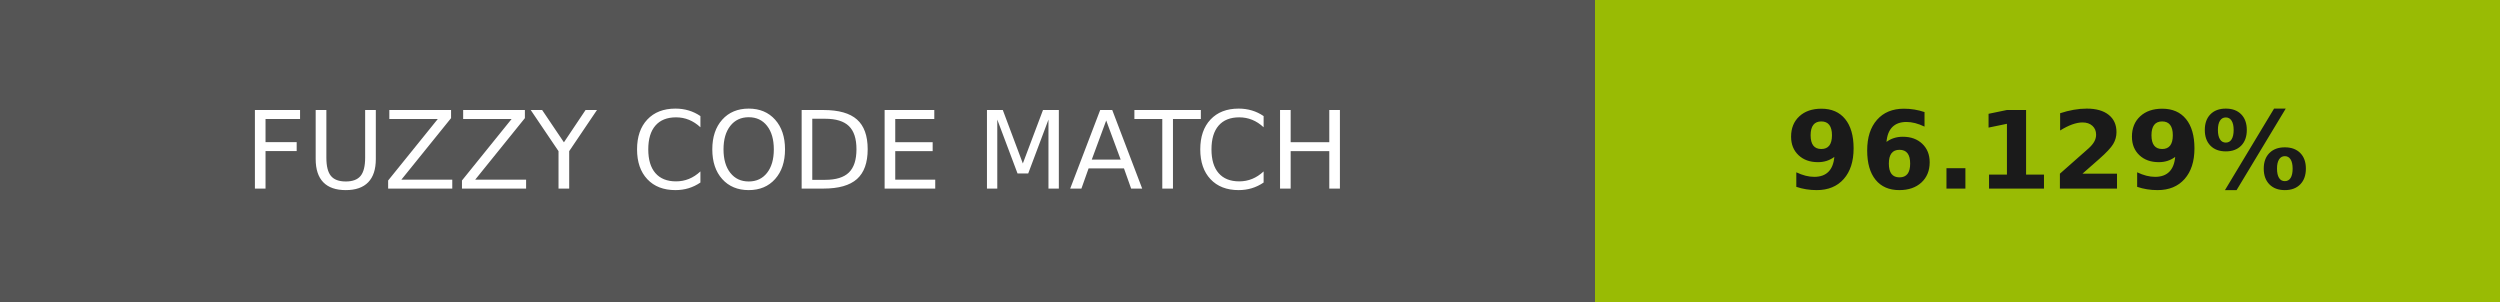
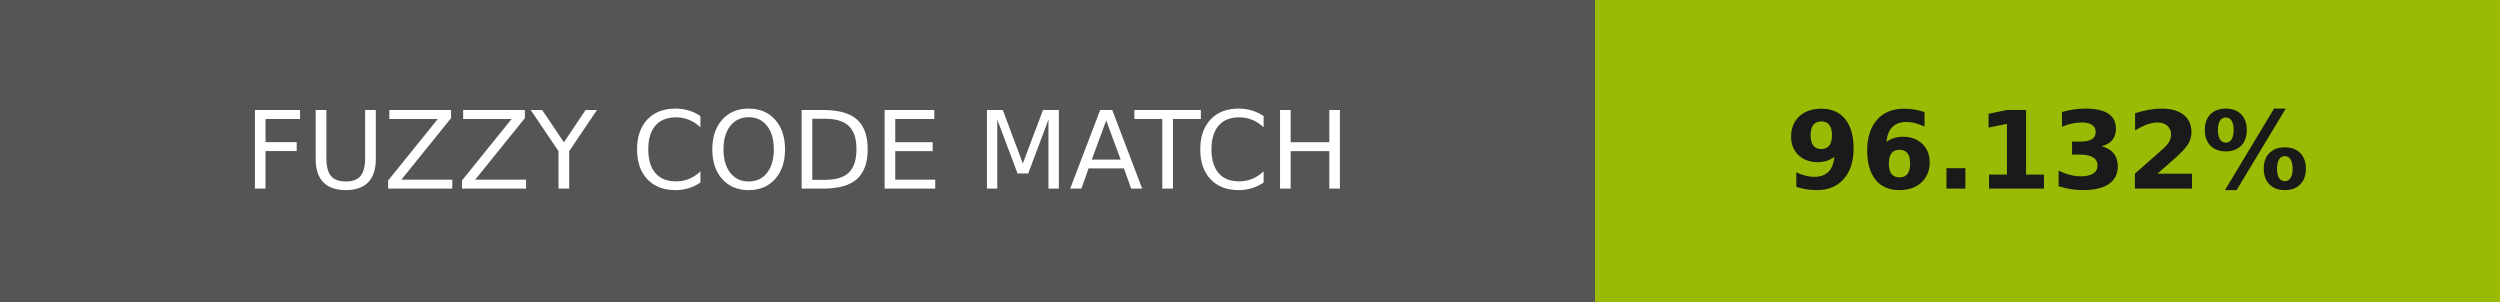
- <svg xmlns="http://www.w3.org/2000/svg" width="232" height="28" role="img" aria-label="FUZZY CODE MATCH: 96.129%">
+ <svg xmlns="http://www.w3.org/2000/svg" width="232" height="28" role="img" aria-label="FUZZY CODE MATCH: 96.132%">
  <g shape-rendering="crispEdges">
    <rect width="148" height="28" fill="#555" />
    <rect x="148" width="84" height="28" fill="#99bb04" />
  </g>
  <g fill="#fff" text-anchor="middle" font-family="Verdana,Geneva,DejaVu Sans,sans-serif" text-rendering="geometricPrecision" font-size="100">
    <text transform="scale(.1)" x="740" y="175" textLength="1240">FUZZY CODE MATCH</text>
-     <text transform="scale(.1)" x="1900" y="175" textLength="597.5" fill="#1a1a1a" font-weight="bold">96.129%</text>
+     <text transform="scale(.1)" x="1900" y="175" textLength="597.5" fill="#1a1a1a" font-weight="bold">96.132%</text>
  </g>
</svg>
